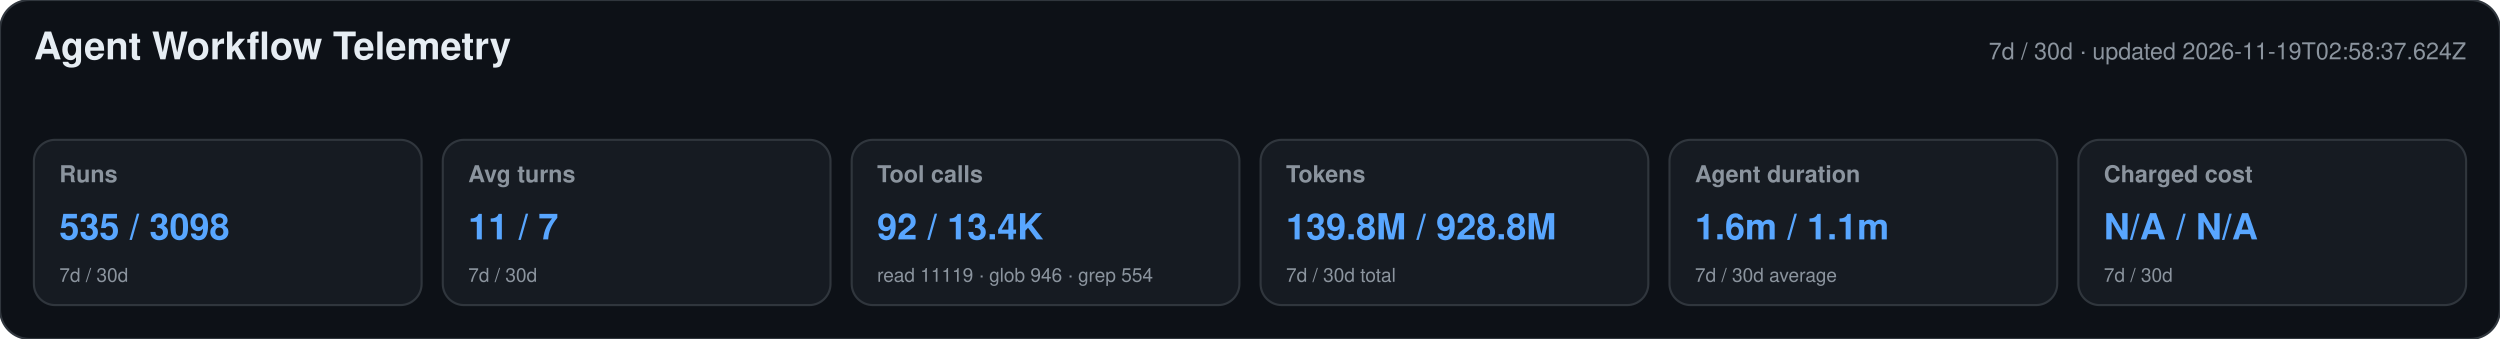
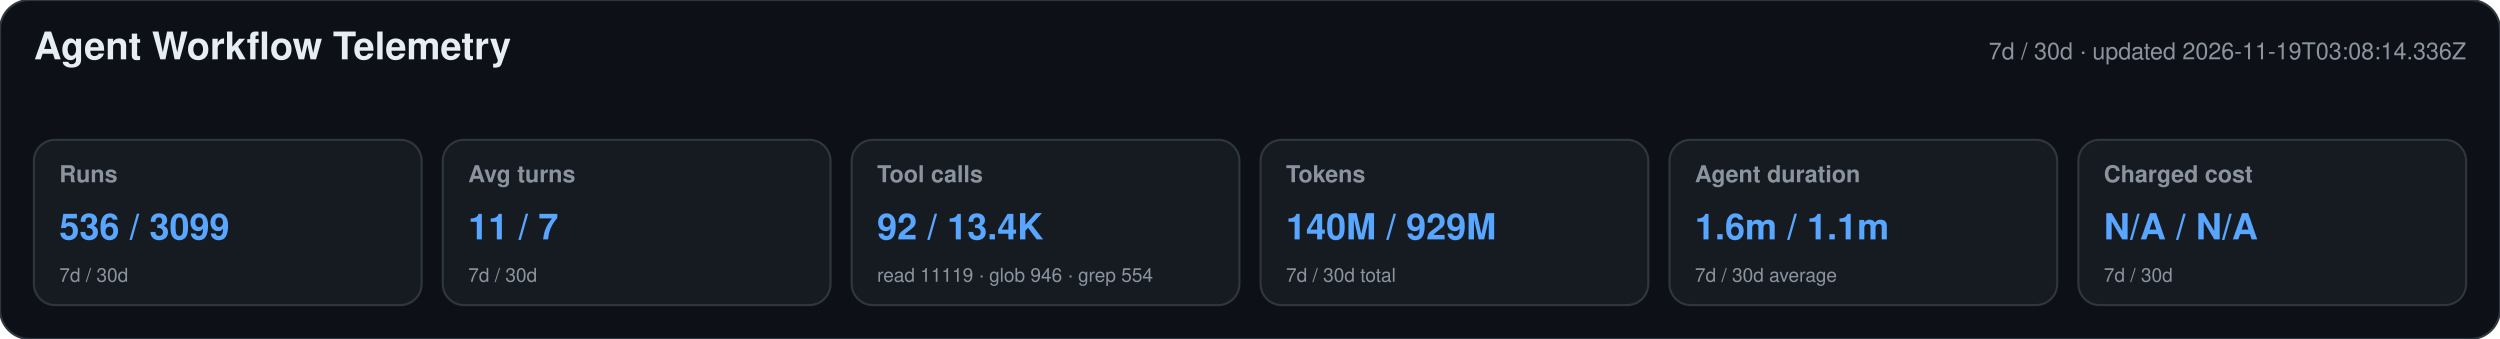
<svg xmlns="http://www.w3.org/2000/svg" width="1180" height="160" viewBox="0 0 1180 160" role="img" aria-labelledby="title desc">
  <style>text{font-family:-apple-system,BlinkMacSystemFont,"Segoe UI",Helvetica,Arial,sans-serif}.heading{font-size:18px;font-weight:650;fill:#e6edf3}.meta,.label,.secondary{fill:#8b949e}.meta,.label{font-size:11px}.label{font-weight:600}.primary{font-size:17px;font-weight:700;fill:#58a6ff}.secondary{font-size:9px}</style>
  <rect width="1180" height="160" rx="14" fill="#0d1117" stroke="#30363d" />
  <text x="16" y="28" class="heading">Agent Workflow Telemetry</text>
-   <text x="1164" y="28" text-anchor="end" class="meta">7d / 30d · updated 2026-11-19T02:58:37.624Z</text>
+   <text x="1164" y="28" text-anchor="end" class="meta">7d / 30d · updated 2026-11-19T03:08:14.336Z</text>
  <g>
    <rect x="16" y="66" width="183" height="78" rx="10" fill="#161b22" stroke="#30363d" />
    <text x="28" y="86" class="label">Runs</text>
-     <text x="28" y="113" class="primary">535 / 3098</text>
+     <text x="28" y="113" class="primary">536 / 3099</text>
    <text x="28" y="133" class="secondary">7d / 30d</text>
  </g>
  <g>
    <rect x="209" y="66" width="183" height="78" rx="10" fill="#161b22" stroke="#30363d" />
    <text x="221" y="86" class="label">Avg turns</text>
    <text x="221" y="113" class="primary">11 / 7</text>
    <text x="221" y="133" class="secondary">7d / 30d</text>
  </g>
  <g>
    <rect x="402" y="66" width="183" height="78" rx="10" fill="#161b22" stroke="#30363d" />
    <text x="414" y="86" class="label">Tool calls</text>
    <text x="414" y="113" class="primary">92 / 13.4K</text>
    <text x="414" y="133" class="secondary">read 11119 · glob 946 · grep 554</text>
  </g>
  <g>
    <rect x="595" y="66" width="183" height="78" rx="10" fill="#161b22" stroke="#30363d" />
    <text x="607" y="86" class="label">Tokens</text>
-     <text x="607" y="113" class="primary">139.8M / 928.8M</text>
+     <text x="607" y="113" class="primary">140M / 929M</text>
    <text x="607" y="133" class="secondary">7d / 30d total</text>
  </g>
  <g>
    <rect x="788" y="66" width="183" height="78" rx="10" fill="#161b22" stroke="#30363d" />
    <text x="800" y="86" class="label">Agent duration</text>
    <text x="800" y="113" class="primary">1.6m / 1.1m</text>
    <text x="800" y="133" class="secondary">7d / 30d average</text>
  </g>
  <g>
    <rect x="981" y="66" width="183" height="78" rx="10" fill="#161b22" stroke="#30363d" />
    <text x="993" y="86" class="label">Charged cost</text>
    <text x="993" y="113" class="primary">N/A / N/A</text>
    <text x="993" y="133" class="secondary">7d / 30d</text>
  </g>
</svg>
